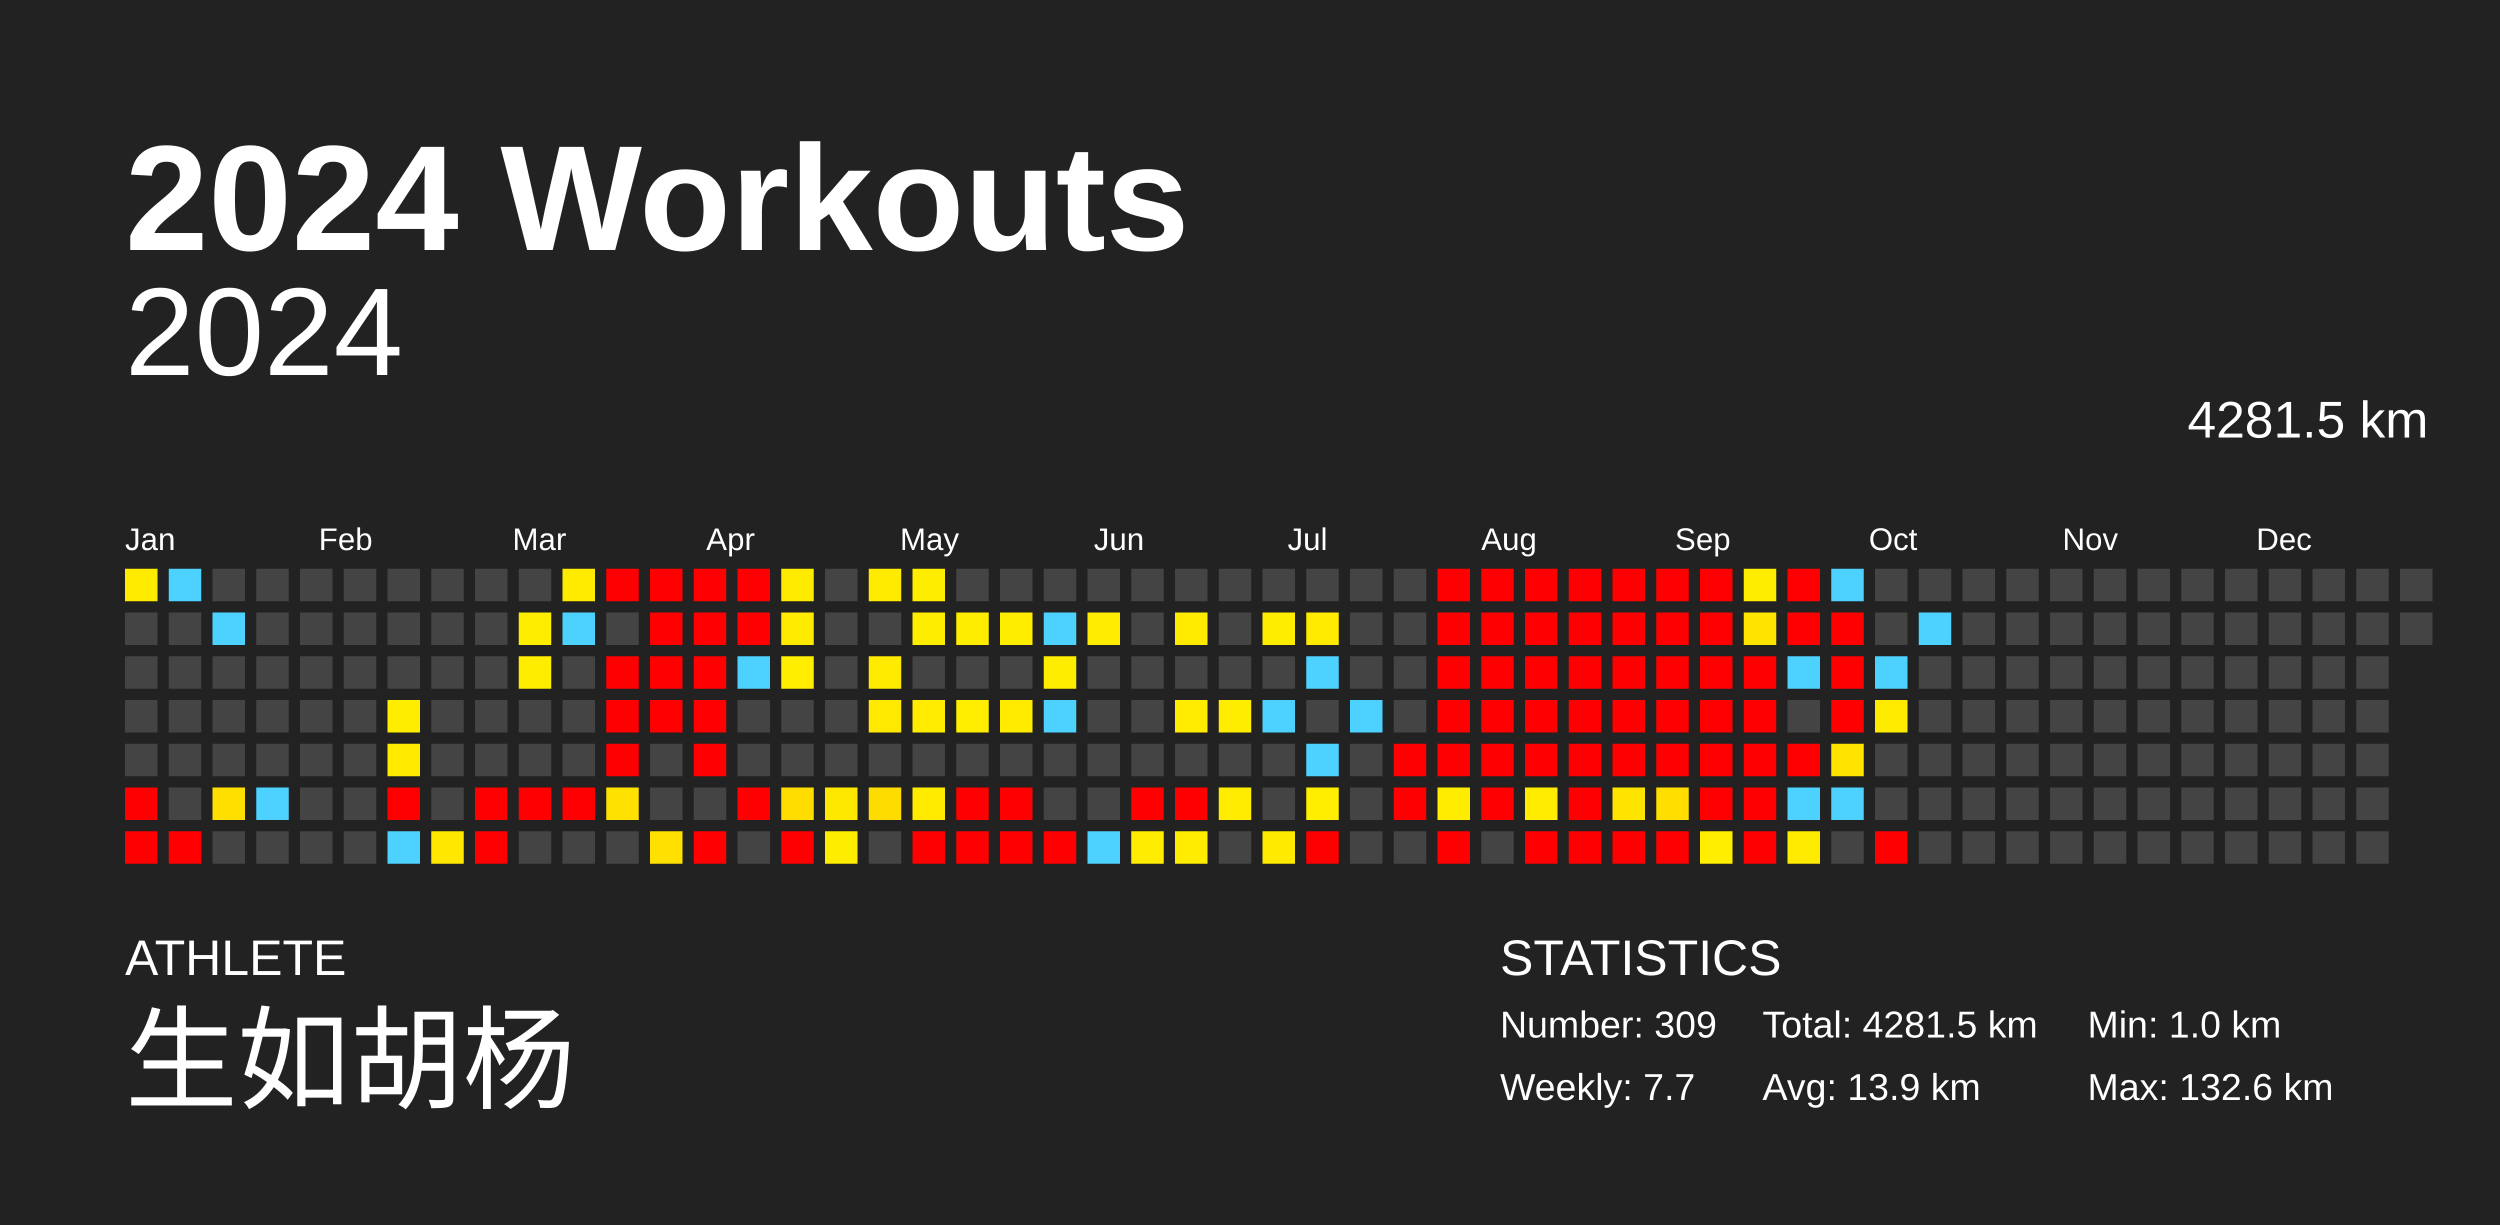
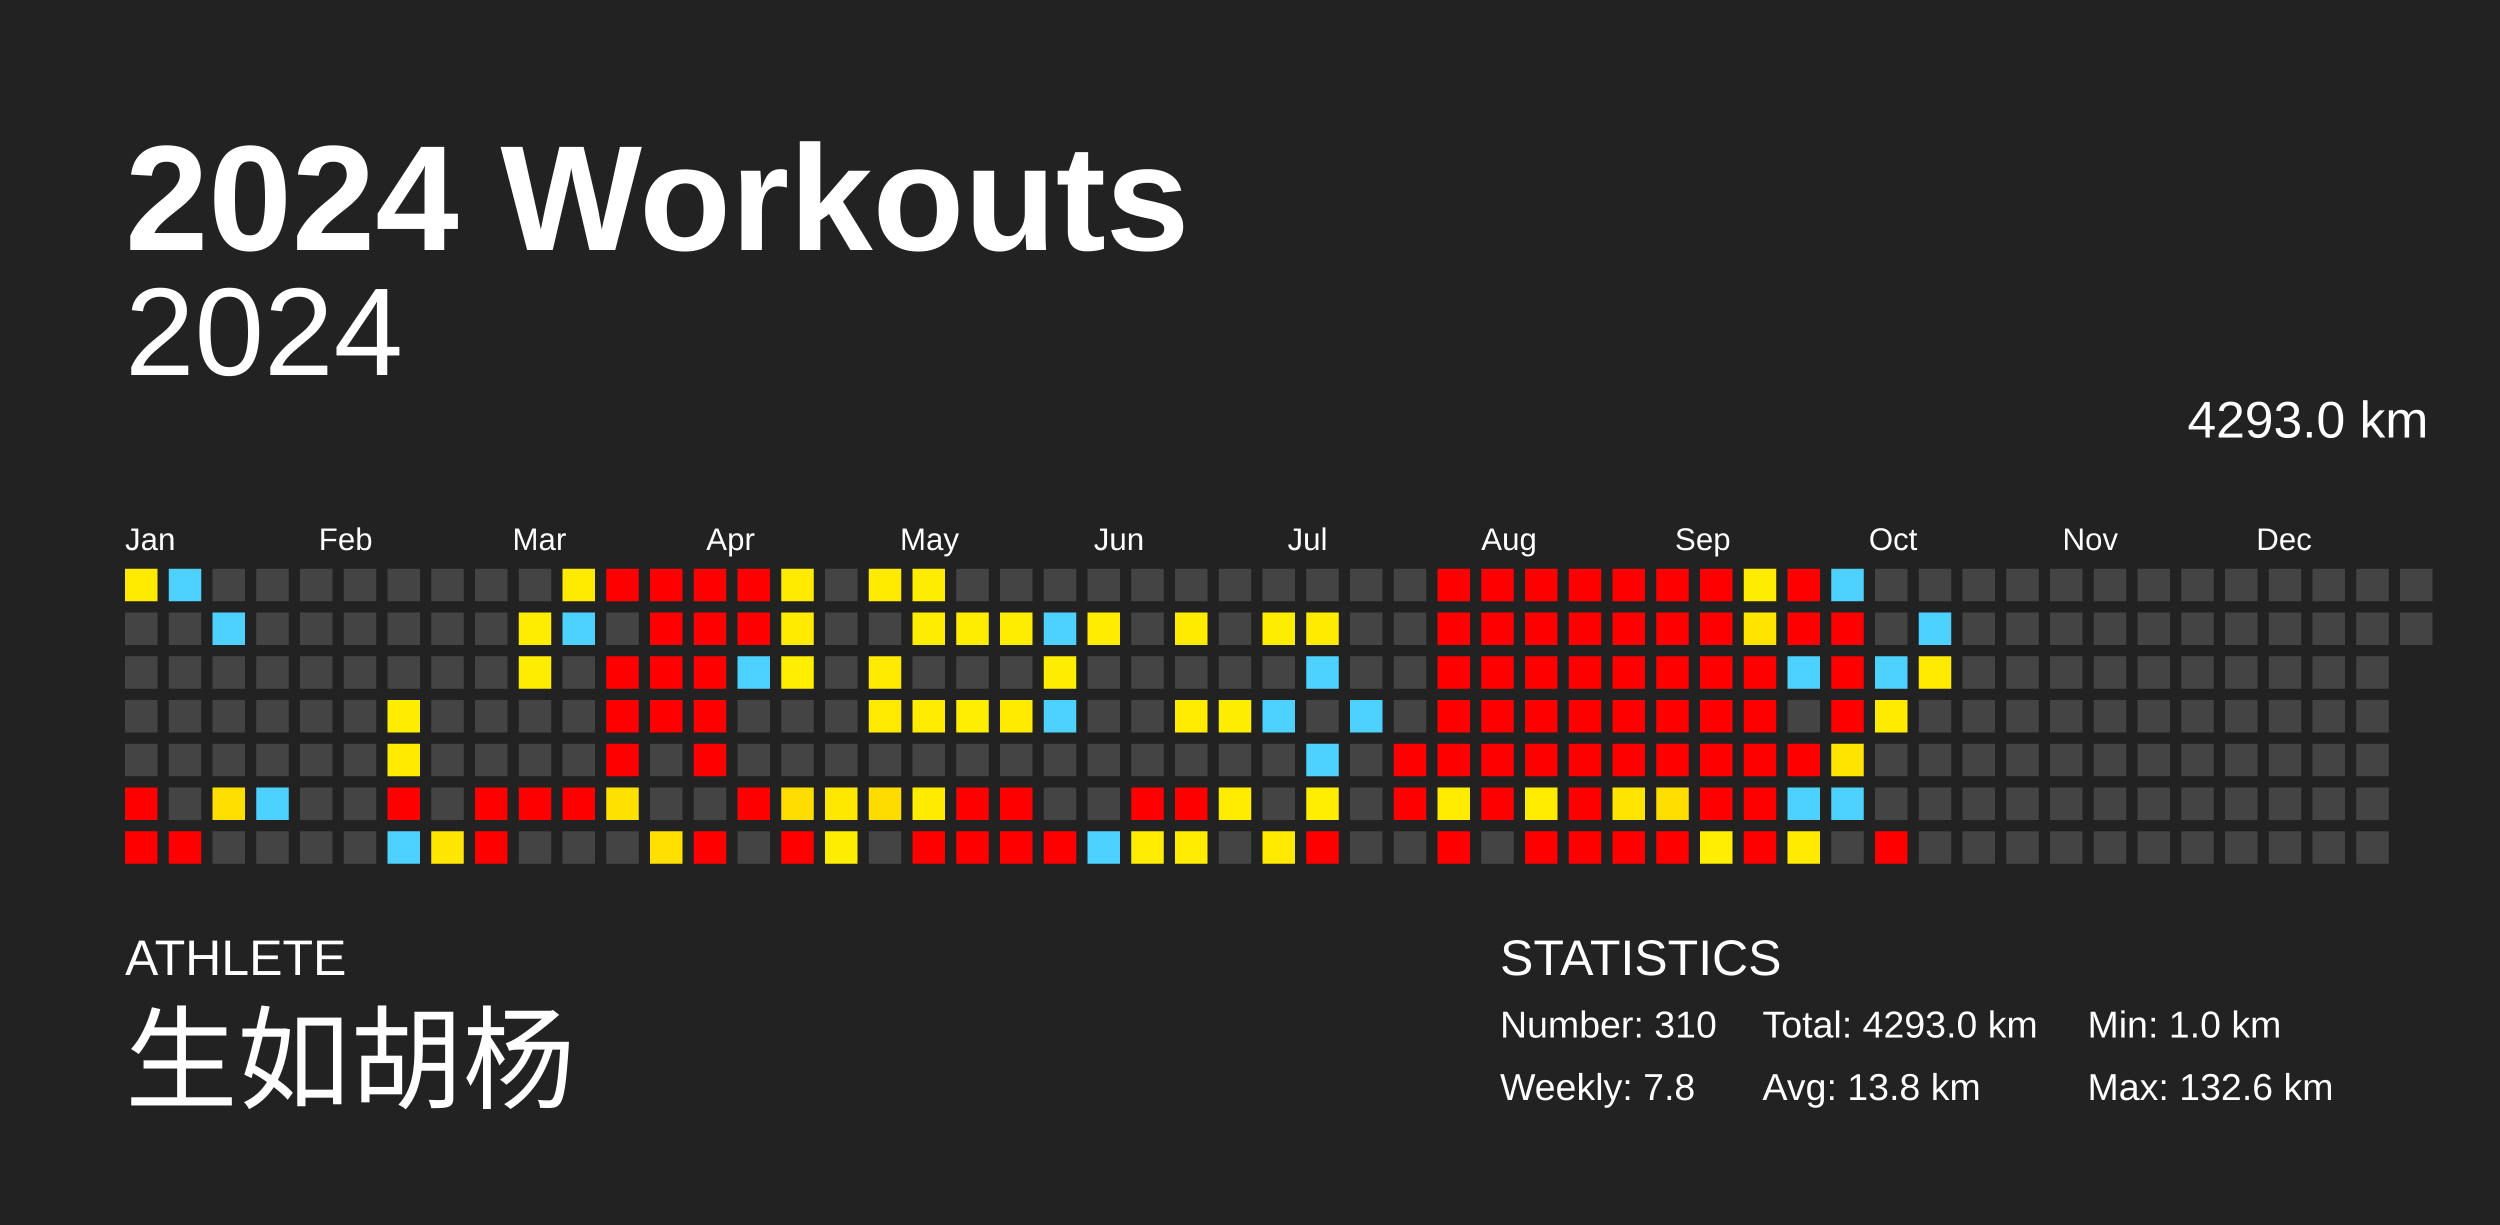
<svg xmlns="http://www.w3.org/2000/svg" baseProfile="full" height="98mm" version="1.1" viewBox="0,0,200,98" width="200mm">
  <defs />
  <rect fill="#222222" height="98" width="200" x="0" y="0" />
  <text fill="#FFFFFF" style="font-size:12px; font-family:Arial; font-weight:bold;" x="10" y="20">2024 Workouts</text>
  <text fill="#FFFFFF" style="font-size:4px; font-family:Arial" x="10" y="78">ATHLETE</text>
  <text fill="#FFFFFF" style="font-size:9px; font-family:Arial" x="10" y="88">生如胡杨</text>
  <text fill="#FFFFFF" style="font-size:4px; font-family:Arial" x="120" y="78">STATISTICS</text>
-   <text fill="#FFFFFF" style="font-size:3px; font-family:Arial" x="120" y="83">Number: 309</text>
-   <text fill="#FFFFFF" style="font-size:3px; font-family:Arial" x="120" y="88">Weekly: 7.7</text>
-   <text fill="#FFFFFF" style="font-size:3px; font-family:Arial" x="141" y="83">Total: 4281.5 km</text>
-   <text fill="#FFFFFF" style="font-size:3px; font-family:Arial" x="141" y="88">Avg: 13.9 km</text>
+   <text fill="#FFFFFF" style="font-size:3px; font-family:Arial" x="120" y="83">Number: 310</text>
+   <text fill="#FFFFFF" style="font-size:3px; font-family:Arial" x="120" y="88">Weekly: 7.8</text>
+   <text fill="#FFFFFF" style="font-size:3px; font-family:Arial" x="141" y="83">Total: 4293.0 km</text>
+   <text fill="#FFFFFF" style="font-size:3px; font-family:Arial" x="141" y="88">Avg: 13.8 km</text>
  <text fill="#FFFFFF" style="font-size:3px; font-family:Arial" x="167" y="83">Min: 1.0 km</text>
  <text fill="#FFFFFF" style="font-size:3px; font-family:Arial" x="167" y="88">Max: 132.6 km</text>
  <text alignment-baseline="hanging" fill="#FFFFFF" style="font-size:10.0px; font-family:Arial;" x="10" y="30">2024</text>
-   <text alignment-baseline="hanging" fill="#FFFFFF" style="font-size:4.125px; font-family:Arial;" x="175" y="35">4281.5 km</text>
+   <text alignment-baseline="hanging" fill="#FFFFFF" style="font-size:4.125px; font-family:Arial;" x="175" y="35">4293.0 km</text>
  <text fill="#FFFFFF" style="font-size:2.5px; font-family:Arial" x="10.0" y="44">Jan</text>
  <text fill="#FFFFFF" style="font-size:2.5px; font-family:Arial" x="25.5" y="44">Feb</text>
  <text fill="#FFFFFF" style="font-size:2.5px; font-family:Arial" x="41.0" y="44">Mar</text>
  <text fill="#FFFFFF" style="font-size:2.5px; font-family:Arial" x="56.5" y="44">Apr</text>
  <text fill="#FFFFFF" style="font-size:2.5px; font-family:Arial" x="72.0" y="44">May</text>
  <text fill="#FFFFFF" style="font-size:2.5px; font-family:Arial" x="87.5" y="44">Jun</text>
  <text fill="#FFFFFF" style="font-size:2.5px; font-family:Arial" x="103.0" y="44">Jul</text>
  <text fill="#FFFFFF" style="font-size:2.5px; font-family:Arial" x="118.5" y="44">Aug</text>
  <text fill="#FFFFFF" style="font-size:2.5px; font-family:Arial" x="134.0" y="44">Sep</text>
  <text fill="#FFFFFF" style="font-size:2.5px; font-family:Arial" x="149.5" y="44">Oct</text>
  <text fill="#FFFFFF" style="font-size:2.5px; font-family:Arial" x="165.0" y="44">Nov</text>
  <text fill="#FFFFFF" style="font-size:2.5px; font-family:Arial" x="180.5" y="44">Dec</text>
  <rect fill="#ffeb00" height="2.6" width="2.6" x="10.0" y="45.5" />
  <rect fill="#444444" height="2.6" width="2.6" x="10.0" y="49.0" />
  <rect fill="#444444" height="2.6" width="2.6" x="10.0" y="52.5" />
  <rect fill="#444444" height="2.6" width="2.6" x="10.0" y="56.0" />
  <rect fill="#444444" height="2.6" width="2.6" x="10.0" y="59.5" />
  <rect fill="red" height="2.6" width="2.6" x="10.0" y="63.0" />
  <rect fill="red" height="2.6" width="2.6" x="10.0" y="66.5" />
  <rect fill="#4dd2ff" height="2.6" width="2.6" x="13.5" y="45.5" />
  <rect fill="#444444" height="2.6" width="2.6" x="13.5" y="49.0" />
  <rect fill="#444444" height="2.6" width="2.6" x="13.5" y="52.5" />
  <rect fill="#444444" height="2.6" width="2.6" x="13.5" y="56.0" />
  <rect fill="#444444" height="2.6" width="2.6" x="13.5" y="59.5" />
  <rect fill="#444444" height="2.6" width="2.6" x="13.5" y="63.0" />
  <rect fill="red" height="2.6" width="2.6" x="13.5" y="66.5" />
  <rect fill="#444444" height="2.6" width="2.6" x="17.0" y="45.5" />
  <rect fill="#4dd2ff" height="2.6" width="2.6" x="17.0" y="49.0" />
  <rect fill="#444444" height="2.6" width="2.6" x="17.0" y="52.5" />
  <rect fill="#444444" height="2.6" width="2.6" x="17.0" y="56.0" />
  <rect fill="#444444" height="2.6" width="2.6" x="17.0" y="59.5" />
  <rect fill="#ffdf00" height="2.6" width="2.6" x="17.0" y="63.0" />
  <rect fill="#444444" height="2.6" width="2.6" x="17.0" y="66.5" />
  <rect fill="#444444" height="2.6" width="2.6" x="20.5" y="45.5" />
  <rect fill="#444444" height="2.6" width="2.6" x="20.5" y="49.0" />
  <rect fill="#444444" height="2.6" width="2.6" x="20.5" y="52.5" />
  <rect fill="#444444" height="2.6" width="2.6" x="20.5" y="56.0" />
  <rect fill="#444444" height="2.6" width="2.6" x="20.5" y="59.5" />
  <rect fill="#4dd2ff" height="2.6" width="2.6" x="20.5" y="63.0" />
  <rect fill="#444444" height="2.6" width="2.6" x="20.5" y="66.5" />
  <rect fill="#444444" height="2.6" width="2.6" x="24.0" y="45.5" />
  <rect fill="#444444" height="2.6" width="2.6" x="24.0" y="49.0" />
  <rect fill="#444444" height="2.6" width="2.6" x="24.0" y="52.5" />
  <rect fill="#444444" height="2.6" width="2.6" x="24.0" y="56.0" />
  <rect fill="#444444" height="2.6" width="2.6" x="24.0" y="59.5" />
  <rect fill="#444444" height="2.6" width="2.6" x="24.0" y="63.0" />
  <rect fill="#444444" height="2.6" width="2.6" x="24.0" y="66.5" />
  <rect fill="#444444" height="2.6" width="2.6" x="27.5" y="45.5" />
  <rect fill="#444444" height="2.6" width="2.6" x="27.5" y="49.0" />
  <rect fill="#444444" height="2.6" width="2.6" x="27.5" y="52.5" />
  <rect fill="#444444" height="2.6" width="2.6" x="27.5" y="56.0" />
  <rect fill="#444444" height="2.6" width="2.6" x="27.5" y="59.5" />
  <rect fill="#444444" height="2.6" width="2.6" x="27.5" y="63.0" />
  <rect fill="#444444" height="2.6" width="2.6" x="27.5" y="66.5" />
  <rect fill="#444444" height="2.6" width="2.6" x="31.0" y="45.5" />
  <rect fill="#444444" height="2.6" width="2.6" x="31.0" y="49.0" />
  <rect fill="#444444" height="2.6" width="2.6" x="31.0" y="52.5" />
  <rect fill="#ffed00" height="2.6" width="2.6" x="31.0" y="56.0" />
  <rect fill="#ffea00" height="2.6" width="2.6" x="31.0" y="59.5" />
  <rect fill="red" height="2.6" width="2.6" x="31.0" y="63.0" />
  <rect fill="#4dd2ff" height="2.6" width="2.6" x="31.0" y="66.5" />
  <rect fill="#444444" height="2.6" width="2.6" x="34.5" y="45.5" />
  <rect fill="#444444" height="2.6" width="2.6" x="34.5" y="49.0" />
  <rect fill="#444444" height="2.6" width="2.6" x="34.5" y="52.5" />
  <rect fill="#444444" height="2.6" width="2.6" x="34.5" y="56.0" />
  <rect fill="#444444" height="2.6" width="2.6" x="34.5" y="59.5" />
  <rect fill="#444444" height="2.6" width="2.6" x="34.5" y="63.0" />
  <rect fill="#ffe700" height="2.6" width="2.6" x="34.5" y="66.5" />
  <rect fill="#444444" height="2.6" width="2.6" x="38.0" y="45.5" />
  <rect fill="#444444" height="2.6" width="2.6" x="38.0" y="49.0" />
  <rect fill="#444444" height="2.6" width="2.6" x="38.0" y="52.5" />
  <rect fill="#444444" height="2.6" width="2.6" x="38.0" y="56.0" />
  <rect fill="#444444" height="2.6" width="2.6" x="38.0" y="59.5" />
  <rect fill="red" height="2.6" width="2.6" x="38.0" y="63.0" />
  <rect fill="red" height="2.6" width="2.6" x="38.0" y="66.5" />
  <rect fill="#444444" height="2.6" width="2.6" x="41.5" y="45.5" />
  <rect fill="#ffed00" height="2.6" width="2.6" x="41.5" y="49.0" />
  <rect fill="#ffed00" height="2.6" width="2.6" x="41.5" y="52.5" />
  <rect fill="#444444" height="2.6" width="2.6" x="41.5" y="56.0" />
  <rect fill="#444444" height="2.6" width="2.6" x="41.5" y="59.5" />
  <rect fill="red" height="2.6" width="2.6" x="41.5" y="63.0" />
  <rect fill="#444444" height="2.6" width="2.6" x="41.5" y="66.5" />
  <rect fill="#ffeb00" height="2.6" width="2.6" x="45.0" y="45.5" />
  <rect fill="#4dd2ff" height="2.6" width="2.6" x="45.0" y="49.0" />
  <rect fill="#444444" height="2.6" width="2.6" x="45.0" y="52.5" />
  <rect fill="#444444" height="2.6" width="2.6" x="45.0" y="56.0" />
  <rect fill="#444444" height="2.6" width="2.6" x="45.0" y="59.5" />
  <rect fill="red" height="2.6" width="2.6" x="45.0" y="63.0" />
  <rect fill="#444444" height="2.6" width="2.6" x="45.0" y="66.5" />
  <rect fill="red" height="2.6" width="2.6" x="48.5" y="45.5" />
  <rect fill="#444444" height="2.6" width="2.6" x="48.5" y="49.0" />
  <rect fill="red" height="2.6" width="2.6" x="48.5" y="52.5" />
  <rect fill="red" height="2.6" width="2.6" x="48.5" y="56.0" />
  <rect fill="red" height="2.6" width="2.6" x="48.5" y="59.5" />
  <rect fill="#ffe100" height="2.6" width="2.6" x="48.5" y="63.0" />
  <rect fill="#444444" height="2.6" width="2.6" x="48.5" y="66.5" />
  <rect fill="red" height="2.6" width="2.6" x="52.0" y="45.5" />
  <rect fill="red" height="2.6" width="2.6" x="52.0" y="49.0" />
  <rect fill="red" height="2.6" width="2.6" x="52.0" y="52.5" />
  <rect fill="red" height="2.6" width="2.6" x="52.0" y="56.0" />
  <rect fill="#444444" height="2.6" width="2.6" x="52.0" y="59.5" />
  <rect fill="#444444" height="2.6" width="2.6" x="52.0" y="63.0" />
  <rect fill="#ffe000" height="2.6" width="2.6" x="52.0" y="66.5" />
  <rect fill="red" height="2.6" width="2.6" x="55.5" y="45.5" />
  <rect fill="red" height="2.6" width="2.6" x="55.5" y="49.0" />
  <rect fill="red" height="2.6" width="2.6" x="55.5" y="52.5" />
  <rect fill="red" height="2.6" width="2.6" x="55.5" y="56.0" />
  <rect fill="red" height="2.6" width="2.6" x="55.5" y="59.5" />
  <rect fill="#444444" height="2.6" width="2.6" x="55.5" y="63.0" />
  <rect fill="red" height="2.6" width="2.6" x="55.5" y="66.5" />
  <rect fill="red" height="2.6" width="2.6" x="59.0" y="45.5" />
  <rect fill="red" height="2.6" width="2.6" x="59.0" y="49.0" />
  <rect fill="#4dd2ff" height="2.6" width="2.6" x="59.0" y="52.5" />
  <rect fill="#444444" height="2.6" width="2.6" x="59.0" y="56.0" />
  <rect fill="#444444" height="2.6" width="2.6" x="59.0" y="59.5" />
  <rect fill="red" height="2.6" width="2.6" x="59.0" y="63.0" />
  <rect fill="#444444" height="2.6" width="2.6" x="59.0" y="66.5" />
  <rect fill="#ffeb00" height="2.6" width="2.6" x="62.5" y="45.5" />
  <rect fill="#ffeb00" height="2.6" width="2.6" x="62.5" y="49.0" />
  <rect fill="#ffee00" height="2.6" width="2.6" x="62.5" y="52.5" />
  <rect fill="#444444" height="2.6" width="2.6" x="62.5" y="56.0" />
  <rect fill="#444444" height="2.6" width="2.6" x="62.5" y="59.5" />
  <rect fill="#ffdd00" height="2.6" width="2.6" x="62.5" y="63.0" />
  <rect fill="red" height="2.6" width="2.6" x="62.5" y="66.5" />
  <rect fill="#444444" height="2.6" width="2.6" x="66.0" y="45.5" />
  <rect fill="#444444" height="2.6" width="2.6" x="66.0" y="49.0" />
  <rect fill="#444444" height="2.6" width="2.6" x="66.0" y="52.5" />
  <rect fill="#444444" height="2.6" width="2.6" x="66.0" y="56.0" />
  <rect fill="#444444" height="2.6" width="2.6" x="66.0" y="59.5" />
  <rect fill="#ffe800" height="2.6" width="2.6" x="66.0" y="63.0" />
  <rect fill="#ffed00" height="2.6" width="2.6" x="66.0" y="66.5" />
  <rect fill="#ffeb00" height="2.6" width="2.6" x="69.5" y="45.5" />
  <rect fill="#444444" height="2.6" width="2.6" x="69.5" y="49.0" />
  <rect fill="#ffeb00" height="2.6" width="2.6" x="69.5" y="52.5" />
  <rect fill="#ffe900" height="2.6" width="2.6" x="69.5" y="56.0" />
  <rect fill="#444444" height="2.6" width="2.6" x="69.5" y="59.5" />
  <rect fill="#ffdc00" height="2.6" width="2.6" x="69.5" y="63.0" />
  <rect fill="#444444" height="2.6" width="2.6" x="69.5" y="66.5" />
  <rect fill="#ffed00" height="2.6" width="2.6" x="73.0" y="45.5" />
  <rect fill="#ffed00" height="2.6" width="2.6" x="73.0" y="49.0" />
  <rect fill="#444444" height="2.6" width="2.6" x="73.0" y="52.5" />
  <rect fill="#ffec00" height="2.6" width="2.6" x="73.0" y="56.0" />
  <rect fill="#444444" height="2.6" width="2.6" x="73.0" y="59.5" />
  <rect fill="#ffeb00" height="2.6" width="2.6" x="73.0" y="63.0" />
  <rect fill="red" height="2.6" width="2.6" x="73.0" y="66.5" />
  <rect fill="#444444" height="2.6" width="2.6" x="76.5" y="45.5" />
  <rect fill="#ffed00" height="2.6" width="2.6" x="76.5" y="49.0" />
  <rect fill="#444444" height="2.6" width="2.6" x="76.5" y="52.5" />
  <rect fill="#ffee00" height="2.6" width="2.6" x="76.5" y="56.0" />
  <rect fill="#444444" height="2.6" width="2.6" x="76.5" y="59.5" />
  <rect fill="red" height="2.6" width="2.6" x="76.5" y="63.0" />
  <rect fill="red" height="2.6" width="2.6" x="76.5" y="66.5" />
  <rect fill="#444444" height="2.6" width="2.6" x="80.0" y="45.5" />
  <rect fill="#ffed00" height="2.6" width="2.6" x="80.0" y="49.0" />
  <rect fill="#444444" height="2.6" width="2.6" x="80.0" y="52.5" />
  <rect fill="#ffeb00" height="2.6" width="2.6" x="80.0" y="56.0" />
  <rect fill="#444444" height="2.6" width="2.6" x="80.0" y="59.5" />
  <rect fill="red" height="2.6" width="2.6" x="80.0" y="63.0" />
  <rect fill="red" height="2.6" width="2.6" x="80.0" y="66.5" />
  <rect fill="#444444" height="2.6" width="2.6" x="83.5" y="45.5" />
  <rect fill="#4dd2ff" height="2.6" width="2.6" x="83.5" y="49.0" />
  <rect fill="#ffed00" height="2.6" width="2.6" x="83.5" y="52.5" />
  <rect fill="#4dd2ff" height="2.6" width="2.6" x="83.5" y="56.0" />
  <rect fill="#444444" height="2.6" width="2.6" x="83.5" y="59.5" />
  <rect fill="#444444" height="2.6" width="2.6" x="83.5" y="63.0" />
  <rect fill="red" height="2.6" width="2.6" x="83.5" y="66.5" />
  <rect fill="#444444" height="2.6" width="2.6" x="87.0" y="45.5" />
  <rect fill="#ffec00" height="2.6" width="2.6" x="87.0" y="49.0" />
  <rect fill="#444444" height="2.6" width="2.6" x="87.0" y="52.5" />
  <rect fill="#444444" height="2.6" width="2.6" x="87.0" y="56.0" />
  <rect fill="#444444" height="2.6" width="2.6" x="87.0" y="59.5" />
  <rect fill="#444444" height="2.6" width="2.6" x="87.0" y="63.0" />
  <rect fill="#4dd2ff" height="2.6" width="2.6" x="87.0" y="66.5" />
  <rect fill="#444444" height="2.6" width="2.6" x="90.5" y="45.5" />
  <rect fill="#444444" height="2.6" width="2.6" x="90.5" y="49.0" />
  <rect fill="#444444" height="2.6" width="2.6" x="90.5" y="52.5" />
  <rect fill="#444444" height="2.6" width="2.6" x="90.5" y="56.0" />
  <rect fill="#444444" height="2.6" width="2.6" x="90.5" y="59.5" />
  <rect fill="red" height="2.6" width="2.6" x="90.5" y="63.0" />
  <rect fill="#ffec00" height="2.6" width="2.6" x="90.5" y="66.5" />
  <rect fill="#444444" height="2.6" width="2.6" x="94.0" y="45.5" />
  <rect fill="#ffeb00" height="2.6" width="2.6" x="94.0" y="49.0" />
  <rect fill="#444444" height="2.6" width="2.6" x="94.0" y="52.5" />
  <rect fill="#ffec00" height="2.6" width="2.6" x="94.0" y="56.0" />
  <rect fill="#444444" height="2.6" width="2.6" x="94.0" y="59.5" />
  <rect fill="red" height="2.6" width="2.6" x="94.0" y="63.0" />
  <rect fill="#ffec00" height="2.6" width="2.6" x="94.0" y="66.5" />
  <rect fill="#444444" height="2.6" width="2.6" x="97.5" y="45.5" />
  <rect fill="#444444" height="2.6" width="2.6" x="97.5" y="49.0" />
  <rect fill="#444444" height="2.6" width="2.6" x="97.5" y="52.5" />
  <rect fill="#ffed00" height="2.6" width="2.6" x="97.5" y="56.0" />
  <rect fill="#444444" height="2.6" width="2.6" x="97.5" y="59.5" />
  <rect fill="#ffec00" height="2.6" width="2.6" x="97.5" y="63.0" />
  <rect fill="#444444" height="2.6" width="2.6" x="97.5" y="66.5" />
  <rect fill="#444444" height="2.6" width="2.6" x="101.0" y="45.5" />
  <rect fill="#ffed00" height="2.6" width="2.6" x="101.0" y="49.0" />
  <rect fill="#444444" height="2.6" width="2.6" x="101.0" y="52.5" />
  <rect fill="#4dd2ff" height="2.6" width="2.6" x="101.0" y="56.0" />
  <rect fill="#444444" height="2.6" width="2.6" x="101.0" y="59.5" />
  <rect fill="#444444" height="2.6" width="2.6" x="101.0" y="63.0" />
  <rect fill="#ffea00" height="2.6" width="2.6" x="101.0" y="66.5" />
  <rect fill="#444444" height="2.6" width="2.6" x="104.5" y="45.5" />
  <rect fill="#ffeb00" height="2.6" width="2.6" x="104.5" y="49.0" />
  <rect fill="#4dd2ff" height="2.6" width="2.6" x="104.5" y="52.5" />
  <rect fill="#444444" height="2.6" width="2.6" x="104.5" y="56.0" />
  <rect fill="#4dd2ff" height="2.6" width="2.6" x="104.5" y="59.5" />
  <rect fill="#ffee00" height="2.6" width="2.6" x="104.5" y="63.0" />
  <rect fill="red" height="2.6" width="2.6" x="104.5" y="66.5" />
  <rect fill="#444444" height="2.6" width="2.6" x="108.0" y="45.5" />
  <rect fill="#444444" height="2.6" width="2.6" x="108.0" y="49.0" />
  <rect fill="#444444" height="2.6" width="2.6" x="108.0" y="52.5" />
  <rect fill="#4dd2ff" height="2.6" width="2.6" x="108.0" y="56.0" />
  <rect fill="#444444" height="2.6" width="2.6" x="108.0" y="59.5" />
  <rect fill="#444444" height="2.6" width="2.6" x="108.0" y="63.0" />
  <rect fill="#444444" height="2.6" width="2.6" x="108.0" y="66.5" />
  <rect fill="#444444" height="2.6" width="2.6" x="111.5" y="45.5" />
  <rect fill="#444444" height="2.6" width="2.6" x="111.5" y="49.0" />
  <rect fill="#444444" height="2.6" width="2.6" x="111.5" y="52.5" />
  <rect fill="#444444" height="2.6" width="2.6" x="111.5" y="56.0" />
  <rect fill="red" height="2.6" width="2.6" x="111.5" y="59.5" />
  <rect fill="red" height="2.6" width="2.6" x="111.5" y="63.0" />
  <rect fill="#444444" height="2.6" width="2.6" x="111.5" y="66.5" />
  <rect fill="red" height="2.6" width="2.6" x="115.0" y="45.5" />
  <rect fill="red" height="2.6" width="2.6" x="115.0" y="49.0" />
  <rect fill="red" height="2.6" width="2.6" x="115.0" y="52.5" />
  <rect fill="red" height="2.6" width="2.6" x="115.0" y="56.0" />
  <rect fill="red" height="2.6" width="2.6" x="115.0" y="59.5" />
  <rect fill="#ffec00" height="2.6" width="2.6" x="115.0" y="63.0" />
  <rect fill="red" height="2.6" width="2.6" x="115.0" y="66.5" />
  <rect fill="red" height="2.6" width="2.6" x="118.5" y="45.5" />
  <rect fill="red" height="2.6" width="2.6" x="118.5" y="49.0" />
  <rect fill="red" height="2.6" width="2.6" x="118.5" y="52.5" />
  <rect fill="red" height="2.6" width="2.6" x="118.5" y="56.0" />
  <rect fill="red" height="2.6" width="2.6" x="118.5" y="59.5" />
  <rect fill="red" height="2.6" width="2.6" x="118.5" y="63.0" />
  <rect fill="#444444" height="2.6" width="2.6" x="118.5" y="66.5" />
  <rect fill="red" height="2.6" width="2.6" x="122.0" y="45.5" />
  <rect fill="red" height="2.6" width="2.6" x="122.0" y="49.0" />
  <rect fill="red" height="2.6" width="2.6" x="122.0" y="52.5" />
  <rect fill="red" height="2.6" width="2.6" x="122.0" y="56.0" />
  <rect fill="red" height="2.6" width="2.6" x="122.0" y="59.5" />
  <rect fill="#ffec00" height="2.6" width="2.6" x="122.0" y="63.0" />
  <rect fill="red" height="2.6" width="2.6" x="122.0" y="66.5" />
  <rect fill="red" height="2.6" width="2.6" x="125.5" y="45.5" />
  <rect fill="red" height="2.6" width="2.6" x="125.5" y="49.0" />
  <rect fill="red" height="2.6" width="2.6" x="125.5" y="52.5" />
  <rect fill="red" height="2.6" width="2.6" x="125.5" y="56.0" />
  <rect fill="red" height="2.6" width="2.6" x="125.5" y="59.5" />
  <rect fill="red" height="2.6" width="2.6" x="125.5" y="63.0" />
  <rect fill="red" height="2.6" width="2.6" x="125.5" y="66.5" />
  <rect fill="red" height="2.6" width="2.6" x="129.0" y="45.5" />
  <rect fill="red" height="2.6" width="2.6" x="129.0" y="49.0" />
  <rect fill="red" height="2.6" width="2.6" x="129.0" y="52.5" />
  <rect fill="red" height="2.6" width="2.6" x="129.0" y="56.0" />
  <rect fill="red" height="2.6" width="2.6" x="129.0" y="59.5" />
  <rect fill="#ffe400" height="2.6" width="2.6" x="129.0" y="63.0" />
  <rect fill="red" height="2.6" width="2.6" x="129.0" y="66.5" />
  <rect fill="red" height="2.6" width="2.6" x="132.5" y="45.5" />
  <rect fill="red" height="2.6" width="2.6" x="132.5" y="49.0" />
  <rect fill="red" height="2.6" width="2.6" x="132.5" y="52.5" />
  <rect fill="red" height="2.6" width="2.6" x="132.5" y="56.0" />
  <rect fill="red" height="2.6" width="2.6" x="132.5" y="59.5" />
  <rect fill="#ffde00" height="2.6" width="2.6" x="132.5" y="63.0" />
  <rect fill="red" height="2.6" width="2.6" x="132.5" y="66.5" />
  <rect fill="red" height="2.6" width="2.6" x="136.0" y="45.5" />
  <rect fill="red" height="2.6" width="2.6" x="136.0" y="49.0" />
  <rect fill="red" height="2.6" width="2.6" x="136.0" y="52.5" />
  <rect fill="red" height="2.6" width="2.6" x="136.0" y="56.0" />
  <rect fill="red" height="2.6" width="2.6" x="136.0" y="59.5" />
  <rect fill="red" height="2.6" width="2.6" x="136.0" y="63.0" />
  <rect fill="#ffee00" height="2.6" width="2.6" x="136.0" y="66.5" />
  <rect fill="#ffed00" height="2.6" width="2.6" x="139.5" y="45.5" />
  <rect fill="#ffe400" height="2.6" width="2.6" x="139.5" y="49.0" />
  <rect fill="red" height="2.6" width="2.6" x="139.5" y="52.5" />
  <rect fill="red" height="2.6" width="2.6" x="139.5" y="56.0" />
  <rect fill="red" height="2.6" width="2.6" x="139.5" y="59.5" />
  <rect fill="red" height="2.6" width="2.6" x="139.5" y="63.0" />
  <rect fill="red" height="2.6" width="2.6" x="139.5" y="66.5" />
  <rect fill="red" height="2.6" width="2.6" x="143.0" y="45.5" />
  <rect fill="red" height="2.6" width="2.6" x="143.0" y="49.0" />
  <rect fill="#4dd2ff" height="2.6" width="2.6" x="143.0" y="52.5" />
  <rect fill="#444444" height="2.6" width="2.6" x="143.0" y="56.0" />
  <rect fill="red" height="2.6" width="2.6" x="143.0" y="59.5" />
  <rect fill="#4dd2ff" height="2.6" width="2.6" x="143.0" y="63.0" />
  <rect fill="#ffeb00" height="2.6" width="2.6" x="143.0" y="66.5" />
  <rect fill="#4dd2ff" height="2.6" width="2.6" x="146.5" y="45.5" />
  <rect fill="red" height="2.6" width="2.6" x="146.5" y="49.0" />
  <rect fill="red" height="2.6" width="2.6" x="146.5" y="52.5" />
  <rect fill="red" height="2.6" width="2.6" x="146.5" y="56.0" />
  <rect fill="#ffe400" height="2.6" width="2.6" x="146.5" y="59.5" />
  <rect fill="#4dd2ff" height="2.6" width="2.6" x="146.5" y="63.0" />
  <rect fill="#444444" height="2.6" width="2.6" x="146.5" y="66.5" />
  <rect fill="#444444" height="2.6" width="2.6" x="150.0" y="45.5" />
  <rect fill="#444444" height="2.6" width="2.6" x="150.0" y="49.0" />
  <rect fill="#4dd2ff" height="2.6" width="2.6" x="150.0" y="52.5" />
  <rect fill="#ffeb00" height="2.6" width="2.6" x="150.0" y="56.0" />
  <rect fill="#444444" height="2.6" width="2.6" x="150.0" y="59.5" />
  <rect fill="#444444" height="2.6" width="2.6" x="150.0" y="63.0" />
  <rect fill="red" height="2.6" width="2.6" x="150.0" y="66.5" />
  <rect fill="#444444" height="2.6" width="2.6" x="153.5" y="45.5" />
  <rect fill="#4dd2ff" height="2.6" width="2.6" x="153.5" y="49.0" />
-   <rect fill="#444444" height="2.6" width="2.6" x="153.5" y="52.5" />
+   <rect fill="#ffeb00" height="2.6" width="2.6" x="153.5" y="52.5" />
  <rect fill="#444444" height="2.6" width="2.6" x="153.5" y="56.0" />
  <rect fill="#444444" height="2.6" width="2.6" x="153.5" y="59.5" />
  <rect fill="#444444" height="2.6" width="2.6" x="153.5" y="63.0" />
  <rect fill="#444444" height="2.6" width="2.6" x="153.5" y="66.5" />
  <rect fill="#444444" height="2.6" width="2.6" x="157.0" y="45.5" />
  <rect fill="#444444" height="2.6" width="2.6" x="157.0" y="49.0" />
  <rect fill="#444444" height="2.6" width="2.6" x="157.0" y="52.5" />
  <rect fill="#444444" height="2.6" width="2.6" x="157.0" y="56.0" />
  <rect fill="#444444" height="2.6" width="2.6" x="157.0" y="59.5" />
  <rect fill="#444444" height="2.6" width="2.6" x="157.0" y="63.0" />
  <rect fill="#444444" height="2.6" width="2.6" x="157.0" y="66.5" />
  <rect fill="#444444" height="2.6" width="2.6" x="160.5" y="45.5" />
  <rect fill="#444444" height="2.6" width="2.6" x="160.5" y="49.0" />
  <rect fill="#444444" height="2.6" width="2.6" x="160.5" y="52.5" />
  <rect fill="#444444" height="2.6" width="2.6" x="160.5" y="56.0" />
  <rect fill="#444444" height="2.6" width="2.6" x="160.5" y="59.5" />
  <rect fill="#444444" height="2.6" width="2.6" x="160.5" y="63.0" />
  <rect fill="#444444" height="2.6" width="2.6" x="160.5" y="66.5" />
  <rect fill="#444444" height="2.6" width="2.6" x="164.0" y="45.5" />
  <rect fill="#444444" height="2.6" width="2.6" x="164.0" y="49.0" />
  <rect fill="#444444" height="2.6" width="2.6" x="164.0" y="52.5" />
  <rect fill="#444444" height="2.6" width="2.6" x="164.0" y="56.0" />
  <rect fill="#444444" height="2.6" width="2.6" x="164.0" y="59.5" />
  <rect fill="#444444" height="2.6" width="2.6" x="164.0" y="63.0" />
  <rect fill="#444444" height="2.6" width="2.6" x="164.0" y="66.5" />
  <rect fill="#444444" height="2.6" width="2.6" x="167.5" y="45.5" />
  <rect fill="#444444" height="2.6" width="2.6" x="167.5" y="49.0" />
  <rect fill="#444444" height="2.6" width="2.6" x="167.5" y="52.5" />
  <rect fill="#444444" height="2.6" width="2.6" x="167.5" y="56.0" />
  <rect fill="#444444" height="2.6" width="2.6" x="167.5" y="59.5" />
  <rect fill="#444444" height="2.6" width="2.6" x="167.5" y="63.0" />
  <rect fill="#444444" height="2.6" width="2.6" x="167.5" y="66.5" />
  <rect fill="#444444" height="2.6" width="2.6" x="171.0" y="45.5" />
  <rect fill="#444444" height="2.6" width="2.6" x="171.0" y="49.0" />
  <rect fill="#444444" height="2.6" width="2.6" x="171.0" y="52.5" />
  <rect fill="#444444" height="2.6" width="2.6" x="171.0" y="56.0" />
  <rect fill="#444444" height="2.6" width="2.6" x="171.0" y="59.5" />
  <rect fill="#444444" height="2.6" width="2.6" x="171.0" y="63.0" />
  <rect fill="#444444" height="2.6" width="2.6" x="171.0" y="66.5" />
  <rect fill="#444444" height="2.6" width="2.6" x="174.5" y="45.5" />
  <rect fill="#444444" height="2.6" width="2.6" x="174.5" y="49.0" />
  <rect fill="#444444" height="2.6" width="2.6" x="174.5" y="52.5" />
  <rect fill="#444444" height="2.6" width="2.6" x="174.5" y="56.0" />
  <rect fill="#444444" height="2.6" width="2.6" x="174.5" y="59.5" />
  <rect fill="#444444" height="2.6" width="2.6" x="174.5" y="63.0" />
  <rect fill="#444444" height="2.6" width="2.6" x="174.5" y="66.5" />
  <rect fill="#444444" height="2.6" width="2.6" x="178.0" y="45.5" />
  <rect fill="#444444" height="2.6" width="2.6" x="178.0" y="49.0" />
  <rect fill="#444444" height="2.6" width="2.6" x="178.0" y="52.5" />
  <rect fill="#444444" height="2.6" width="2.6" x="178.0" y="56.0" />
  <rect fill="#444444" height="2.6" width="2.6" x="178.0" y="59.5" />
  <rect fill="#444444" height="2.6" width="2.6" x="178.0" y="63.0" />
  <rect fill="#444444" height="2.6" width="2.6" x="178.0" y="66.5" />
  <rect fill="#444444" height="2.6" width="2.6" x="181.5" y="45.5" />
  <rect fill="#444444" height="2.6" width="2.6" x="181.5" y="49.0" />
  <rect fill="#444444" height="2.6" width="2.6" x="181.5" y="52.5" />
  <rect fill="#444444" height="2.6" width="2.6" x="181.5" y="56.0" />
  <rect fill="#444444" height="2.6" width="2.6" x="181.5" y="59.5" />
  <rect fill="#444444" height="2.6" width="2.6" x="181.5" y="63.0" />
  <rect fill="#444444" height="2.6" width="2.6" x="181.5" y="66.5" />
  <rect fill="#444444" height="2.6" width="2.6" x="185.0" y="45.5" />
  <rect fill="#444444" height="2.6" width="2.6" x="185.0" y="49.0" />
  <rect fill="#444444" height="2.6" width="2.6" x="185.0" y="52.5" />
  <rect fill="#444444" height="2.6" width="2.6" x="185.0" y="56.0" />
  <rect fill="#444444" height="2.6" width="2.6" x="185.0" y="59.5" />
  <rect fill="#444444" height="2.6" width="2.6" x="185.0" y="63.0" />
  <rect fill="#444444" height="2.6" width="2.6" x="185.0" y="66.5" />
  <rect fill="#444444" height="2.6" width="2.6" x="188.5" y="45.5" />
  <rect fill="#444444" height="2.6" width="2.6" x="188.5" y="49.0" />
  <rect fill="#444444" height="2.6" width="2.6" x="188.5" y="52.5" />
  <rect fill="#444444" height="2.6" width="2.6" x="188.5" y="56.0" />
  <rect fill="#444444" height="2.6" width="2.6" x="188.5" y="59.5" />
  <rect fill="#444444" height="2.6" width="2.6" x="188.5" y="63.0" />
  <rect fill="#444444" height="2.6" width="2.6" x="188.5" y="66.5" />
  <rect fill="#444444" height="2.6" width="2.6" x="192.0" y="45.5" />
  <rect fill="#444444" height="2.6" width="2.6" x="192.0" y="49.0" />
</svg>
